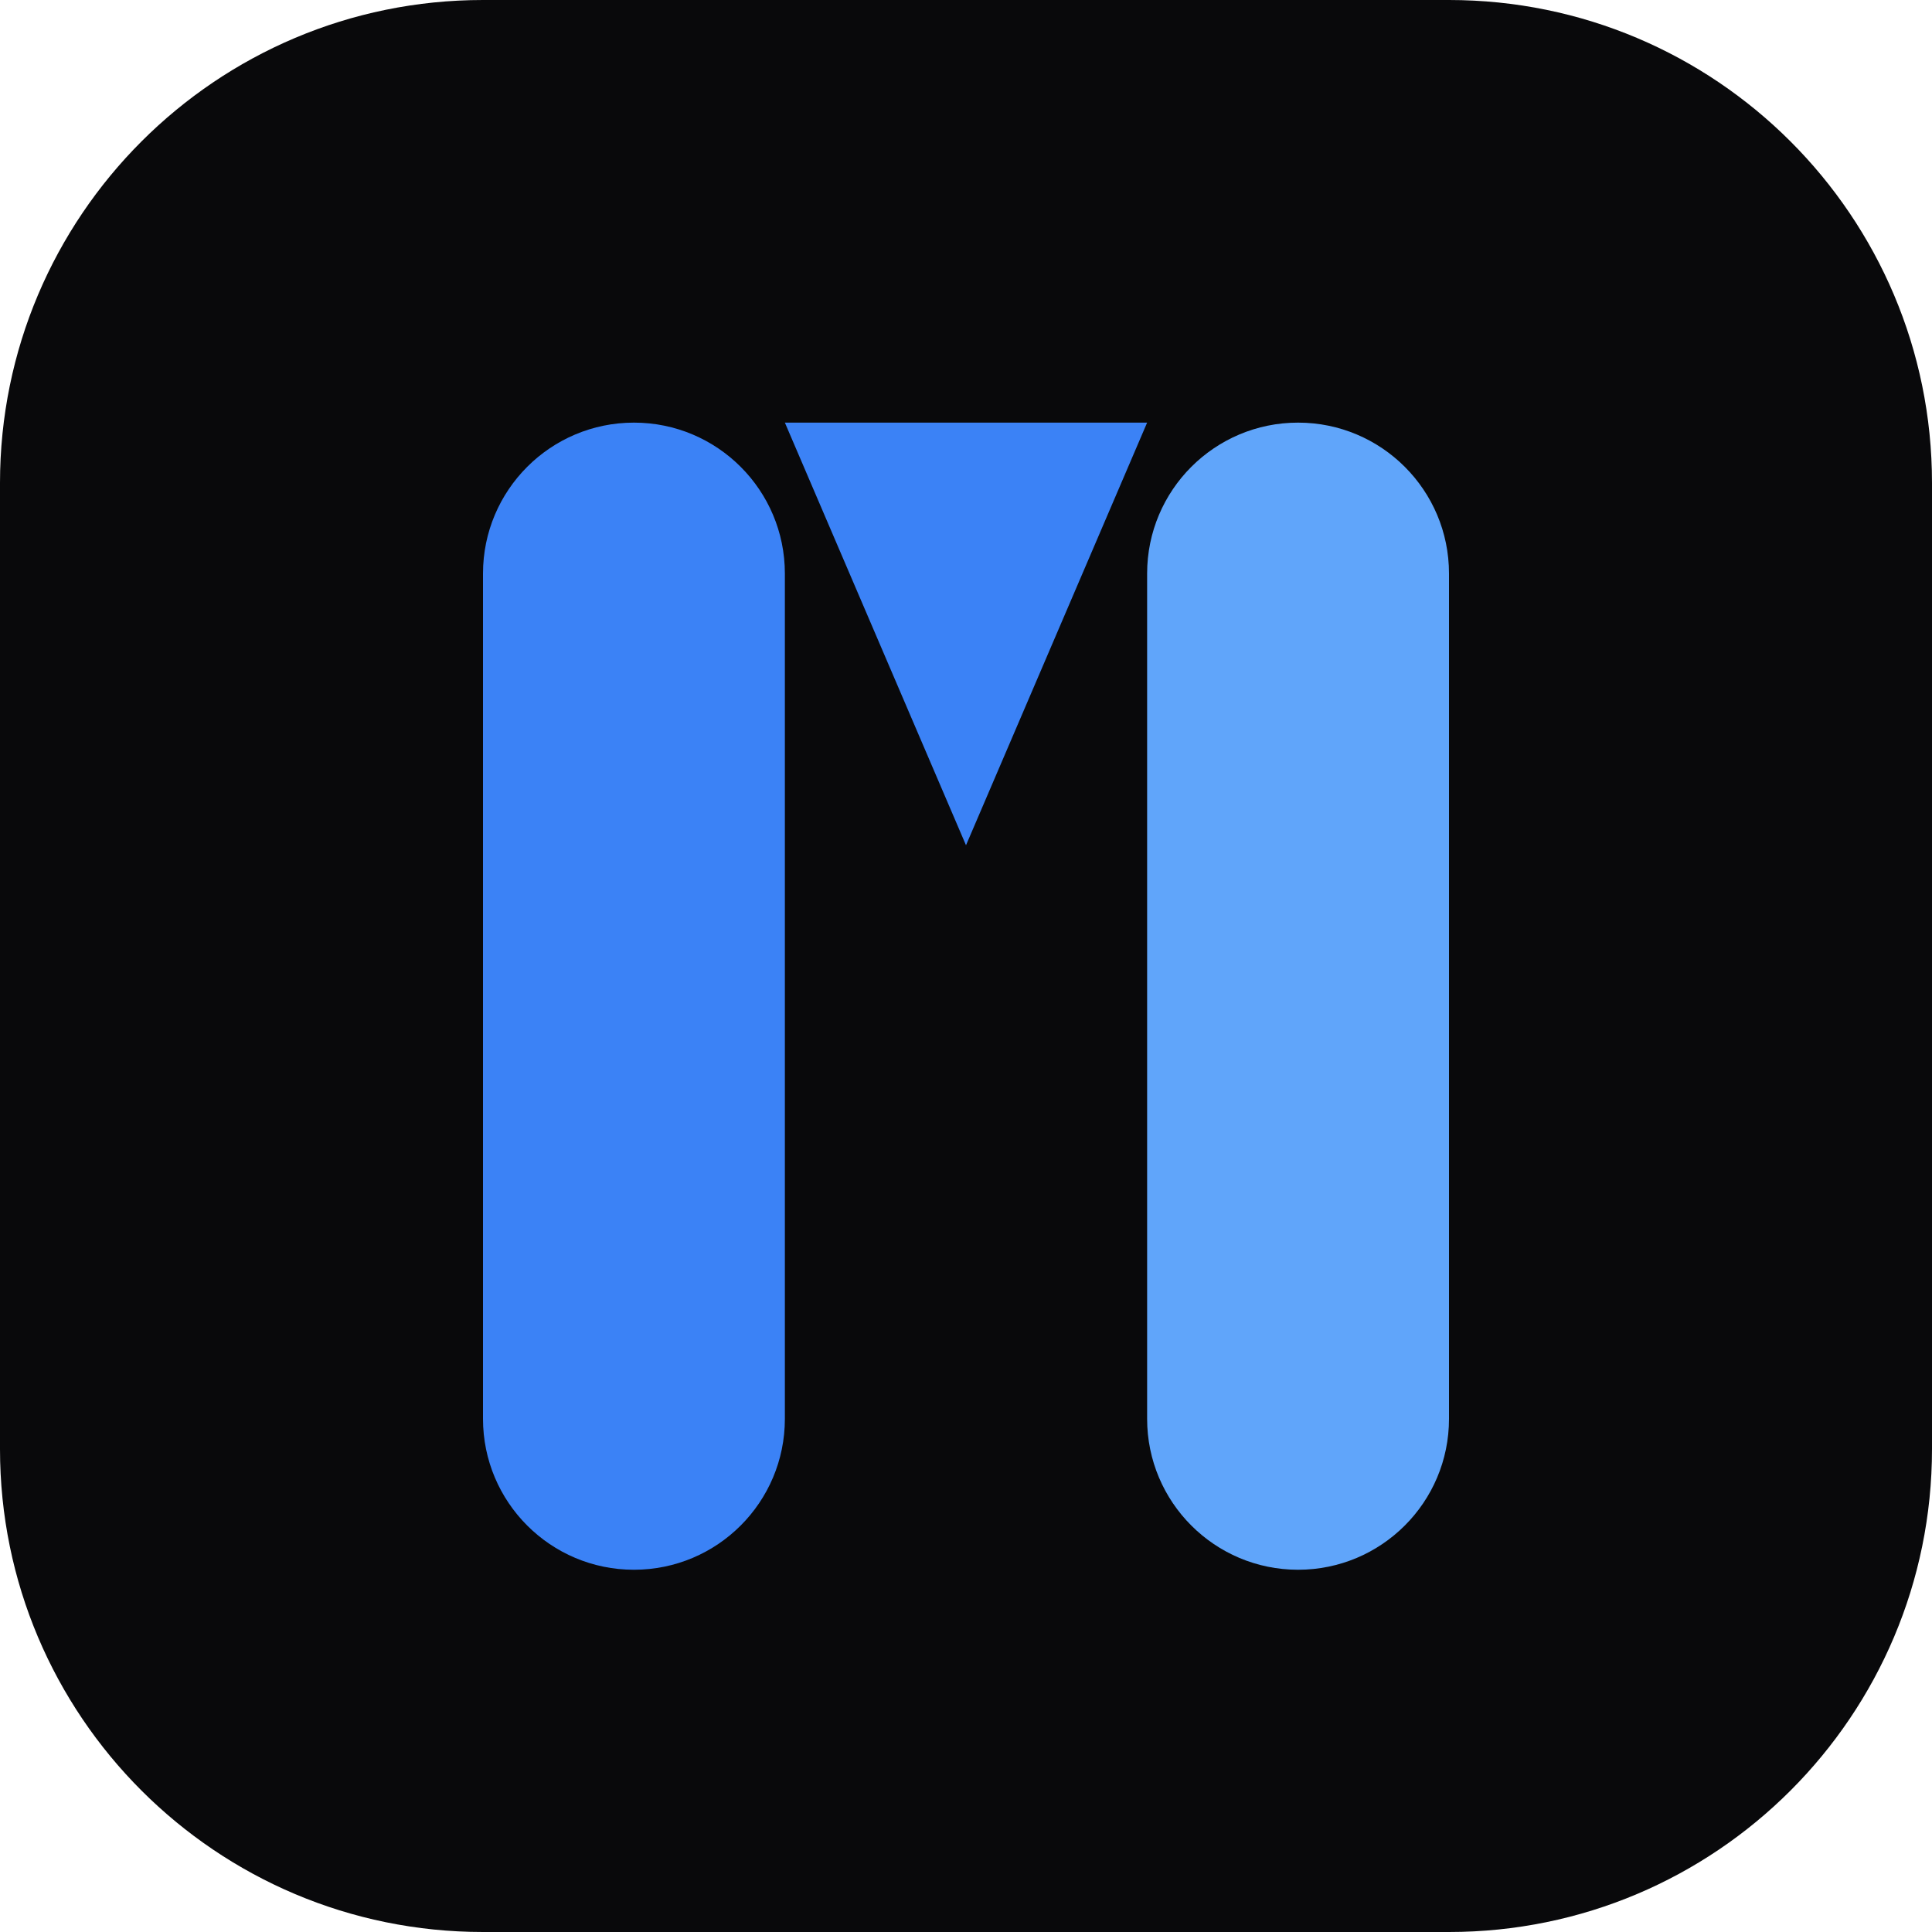
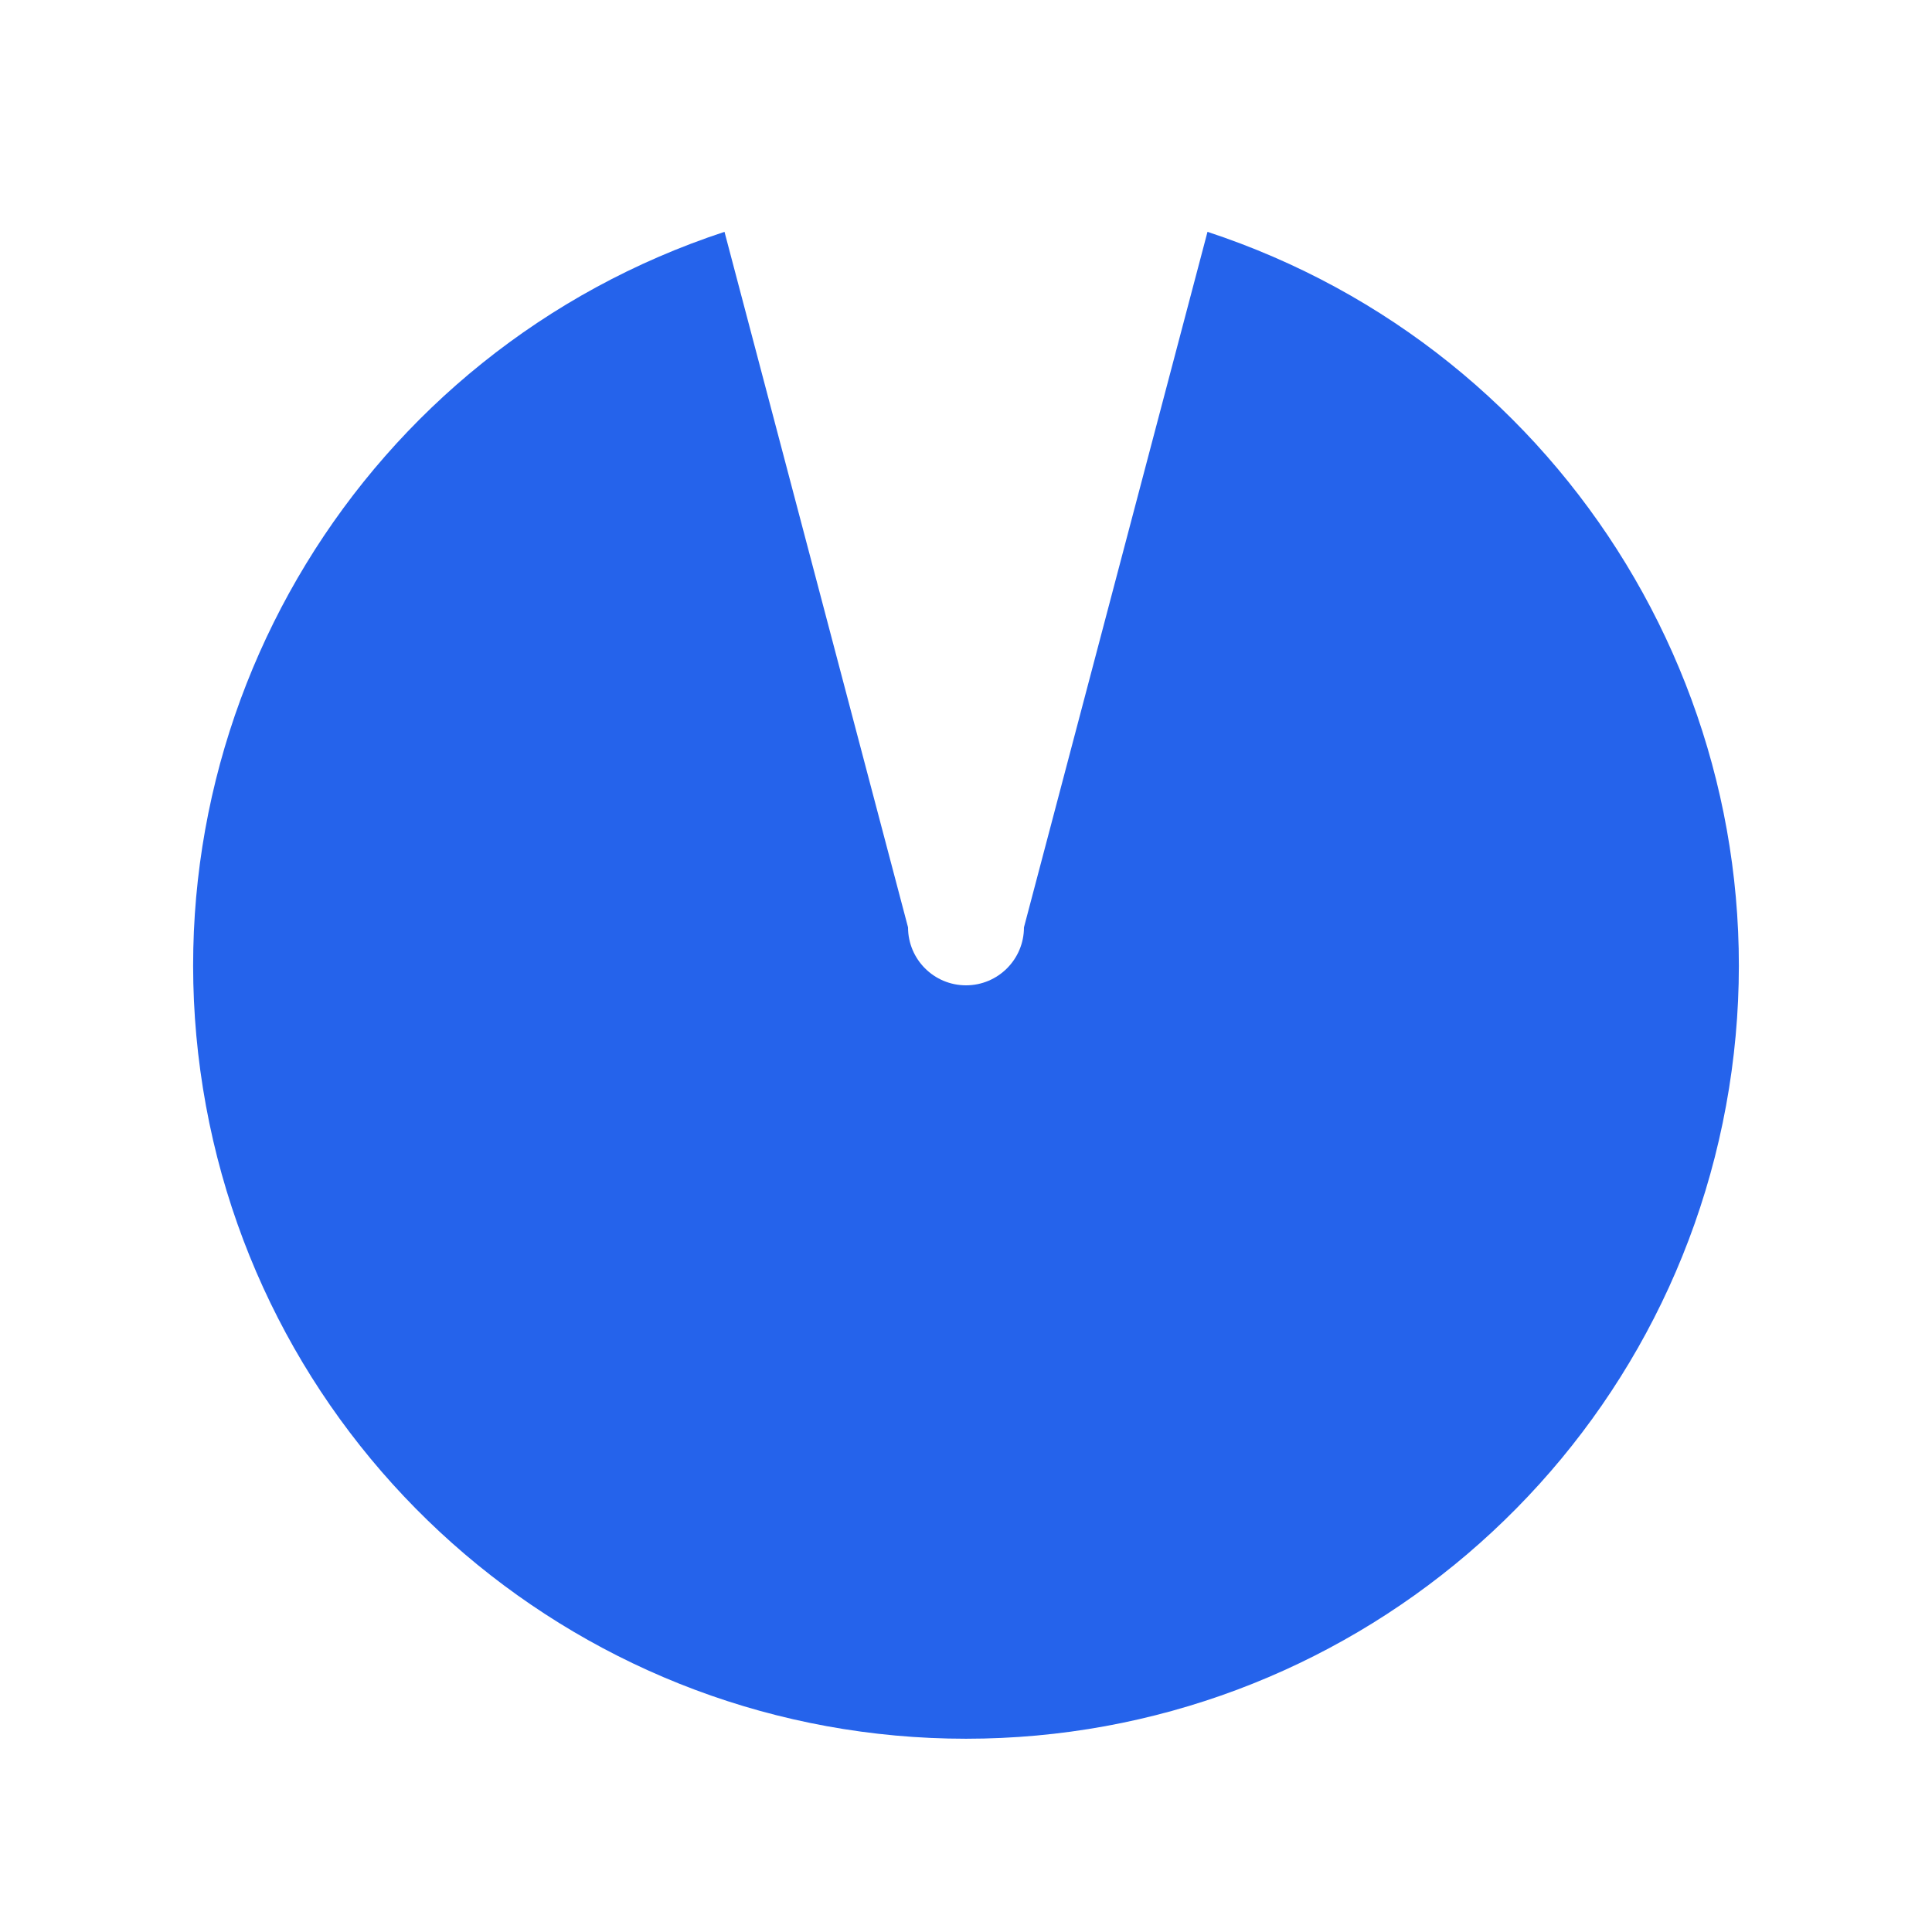
- <svg xmlns="http://www.w3.org/2000/svg" viewBox="0 0 32 32" fill="none">
-   <rect width="32" height="32" rx="8" fill="#09090b" />
-   <rect x="8" y="7" width="5" height="19" rx="2.5" fill="#3b82f6" />
-   <rect x="19" y="7" width="5" height="19" rx="2.5" fill="#60a5fa" />
-   <path d="M 13 7 L 16 14 L 19 7 Z" fill="#3b82f6" />
+ <svg xmlns="http://www.w3.org/2000/svg" viewBox="0 0 100 100" width="100" height="100">
+   <path fill="#2563EB" d="M 37.5,12 A 40,40 0 1,0 62.5,12 L 53,48 A 3,3 0 0,1 47,48 Z" />
</svg>
